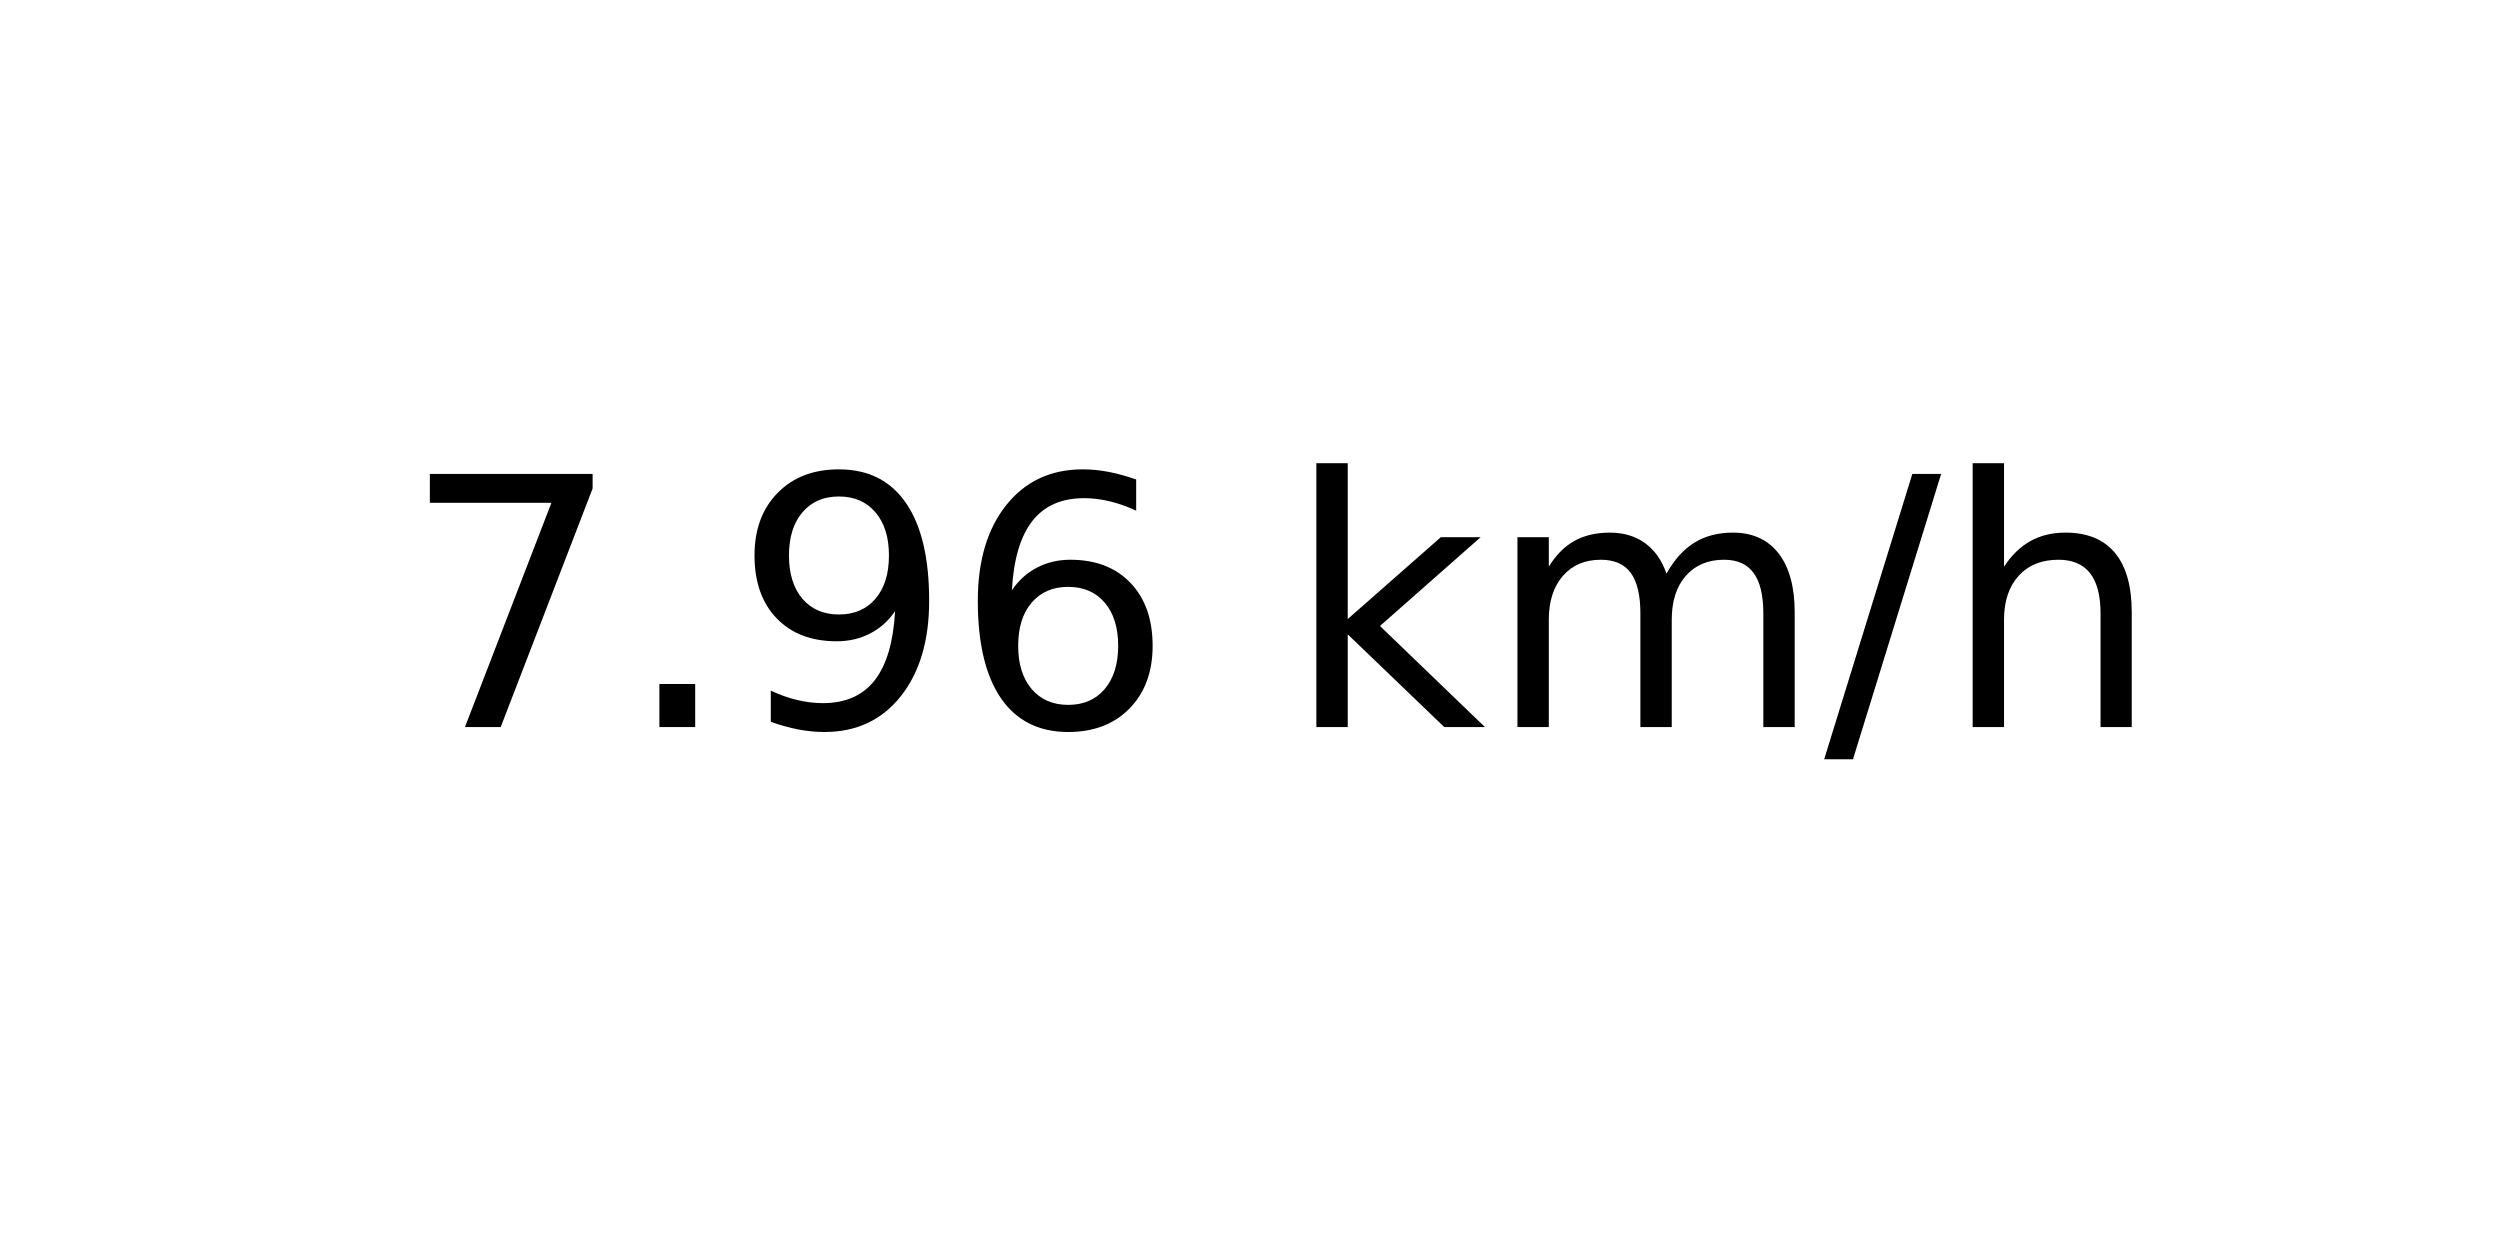
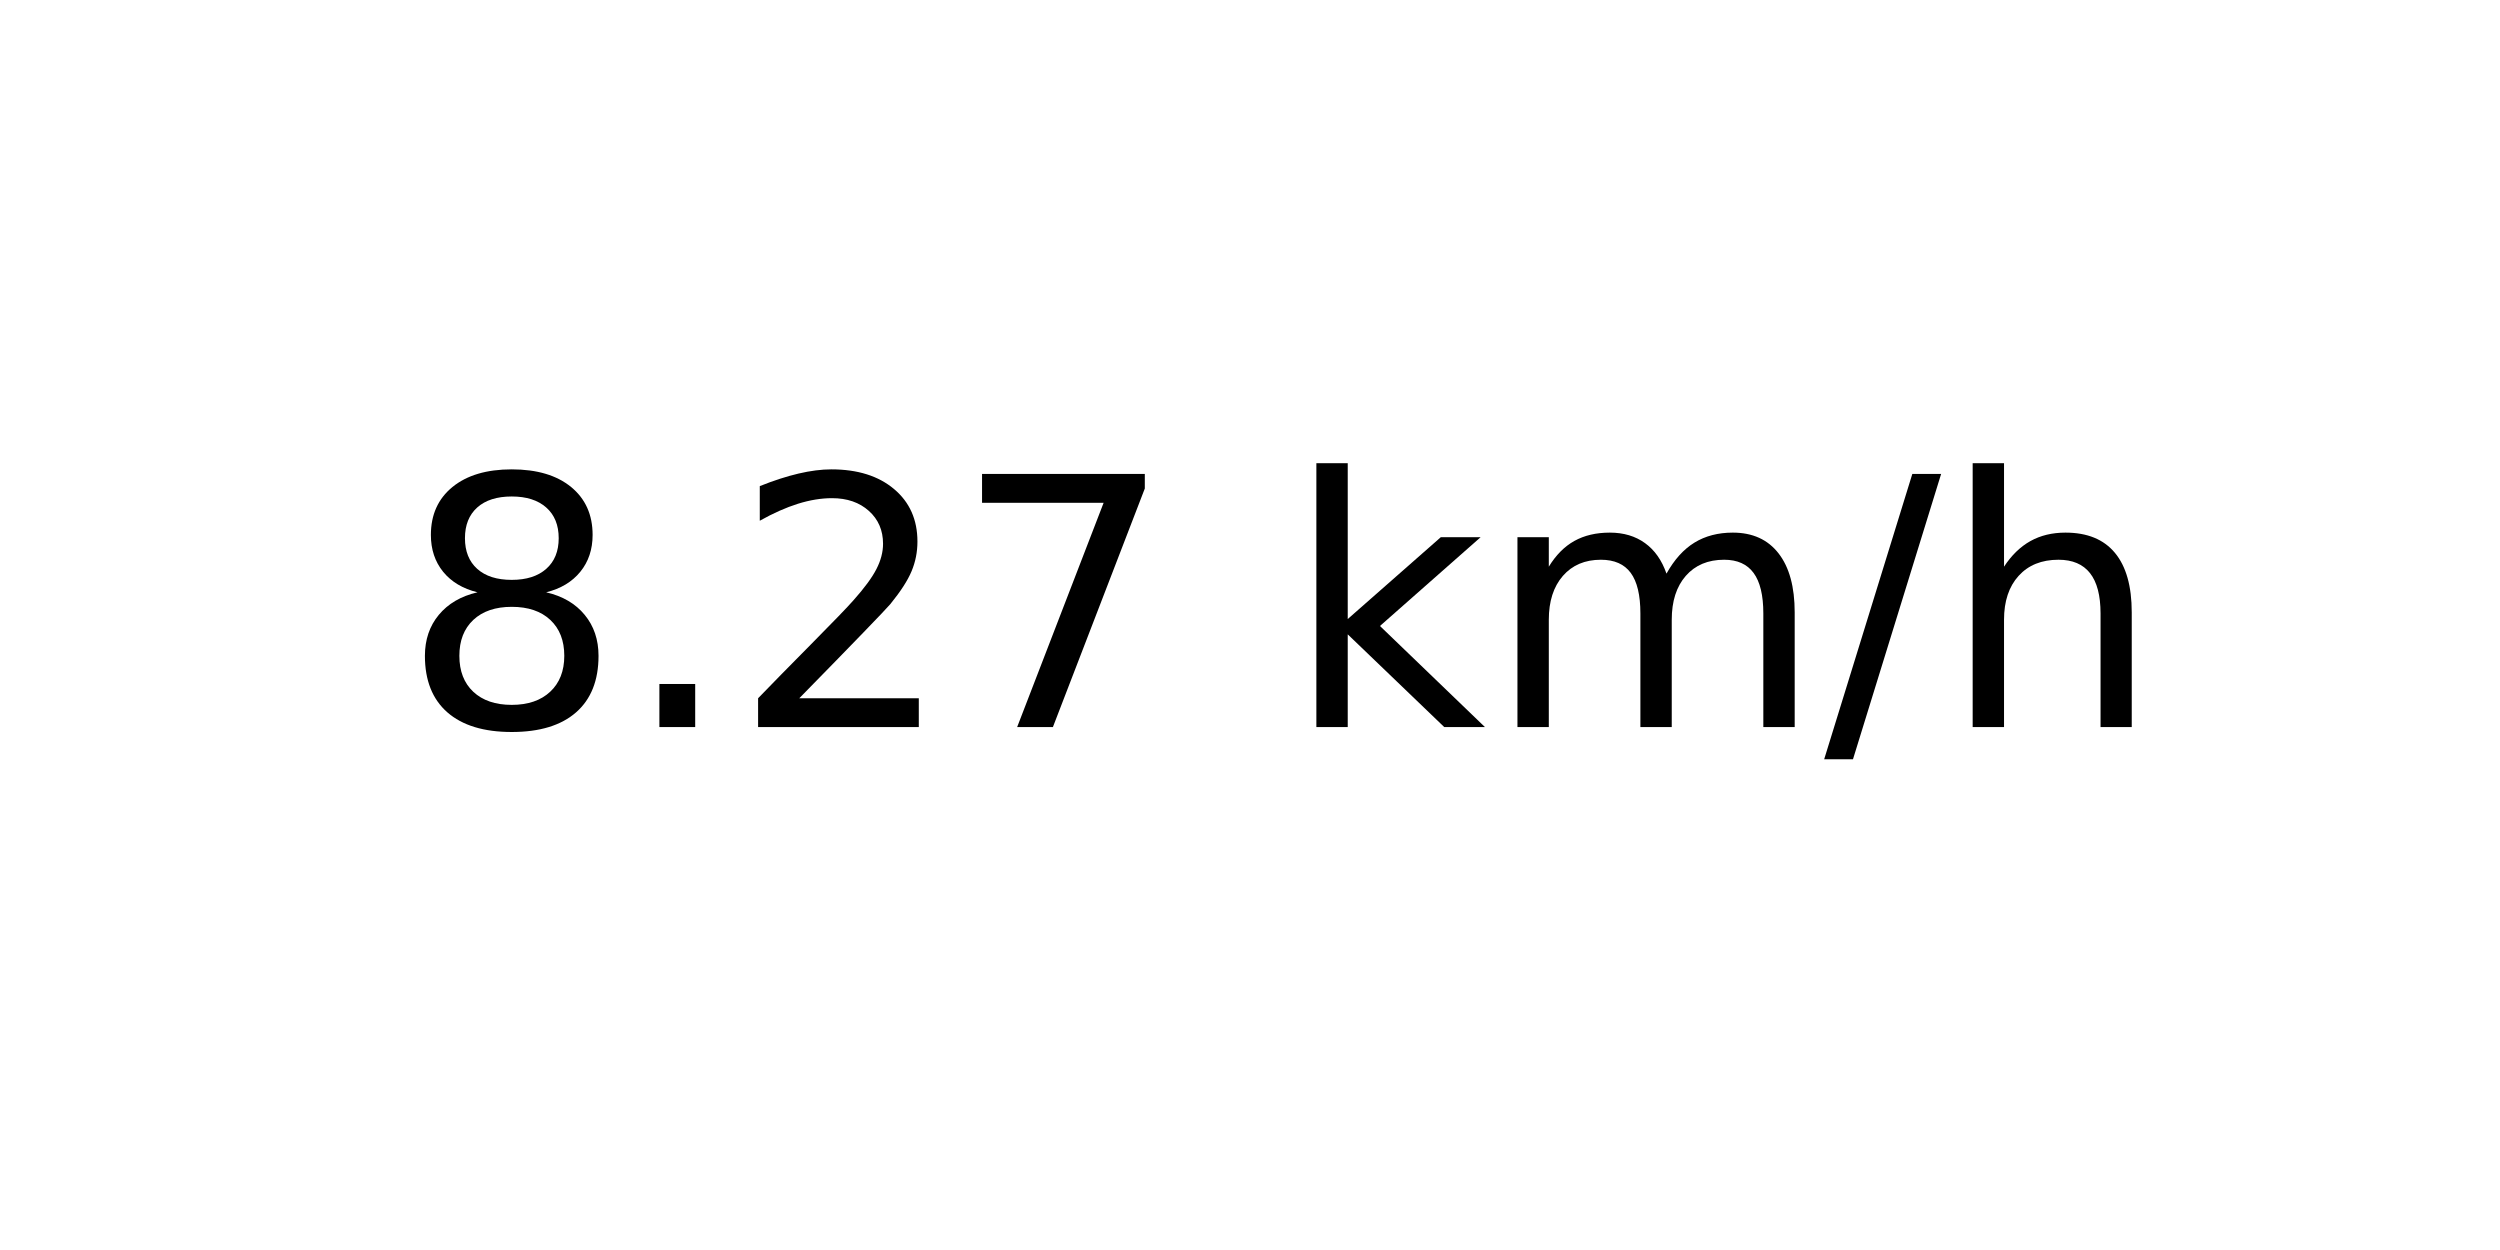
<svg xmlns="http://www.w3.org/2000/svg" xmlns:xlink="http://www.w3.org/1999/xlink" width="72pt" height="36pt" viewBox="0 0 72 36" version="1.1">
  <defs>
    <style type="text/css">*{stroke-linejoin: round; stroke-linecap: butt}</style>
  </defs>
  <g id="figure_1">
    <g id="axes_1">
      <g id="text_1">
        <g transform="translate(11.55937 20.93937) scale(0.1 -0.1)">
          <defs>
+             <path id="DejaVuSans-38" d="M 2034 2216  Q 1584 2216 1326 1975  Q 1069 1734 1069 1313  Q 1069 891 1326 650  Q 1584 409 2034 409  Q 2484 409 2743 651  Q 3003 894 3003 1313  Q 3003 1734 2745 1975  Q 2488 2216 2034 2216  z M 1403 2484  Q 997 2584 770 2862  Q 544 3141 544 3541  Q 544 4100 942 4425  Q 1341 4750 2034 4750  Q 2731 4750 3128 4425  Q 3525 4100 3525 3541  Q 3525 3141 3298 2862  Q 3072 2584 2669 2484  Q 3125 2378 3379 2068  Q 3634 1759 3634 1313  Q 3634 634 3220 271  Q 2806 -91 2034 -91  Q 1263 -91 848 271  Q 434 634 434 1313  Q 434 1759 690 2068  Q 947 2378 1403 2484  z M 1172 3481  Q 1172 3119 1398 2916  Q 1625 2713 2034 2713  Q 2441 2713 2670 2916  Q 2900 3119 2900 3481  Q 2900 3844 2670 4047  Q 2441 4250 2034 4250  Q 1625 4250 1398 4047  Q 1172 3844 1172 3481  z " transform="scale(0.015625)" />
+             <path id="DejaVuSans-2e" d="M 684 794  L 1344 794  L 1344 0  L 684 0  L 684 794  z " transform="scale(0.015625)" />
+             <path id="DejaVuSans-32" d="M 1228 531  L 3431 531  L 3431 0  L 469 0  L 469 531  Q 828 903 1448 1529  Q 2069 2156 2228 2338  Q 2531 2678 2651 2914  Q 2772 3150 2772 3378  Q 2772 3750 2511 3984  Q 2250 4219 1831 4219  Q 1534 4219 1204 4116  Q 875 4013 500 3803  L 500 4441  Q 881 4594 1212 4672  Q 1544 4750 1819 4750  Q 2544 4750 2975 4387  Q 3406 4025 3406 3419  Q 3406 3131 3298 2873  Q 3191 2616 2906 2266  Q 2828 2175 2409 1742  Q 1991 1309 1228 531  z " transform="scale(0.015625)" />
            <path id="DejaVuSans-37" d="M 525 4666  L 3525 4666  L 3525 4397  L 1831 0  L 1172 0  L 2766 4134  L 525 4134  L 525 4666  z " transform="scale(0.015625)" />
-             <path id="DejaVuSans-2e" d="M 684 794  L 1344 794  L 1344 0  L 684 0  L 684 794  z " transform="scale(0.015625)" />
-             <path id="DejaVuSans-39" d="M 703 97  L 703 672  Q 941 559 1184 500  Q 1428 441 1663 441  Q 2288 441 2617 861  Q 2947 1281 2994 2138  Q 2813 1869 2534 1725  Q 2256 1581 1919 1581  Q 1219 1581 811 2004  Q 403 2428 403 3163  Q 403 3881 828 4315  Q 1253 4750 1959 4750  Q 2769 4750 3195 4129  Q 3622 3509 3622 2328  Q 3622 1225 3098 567  Q 2575 -91 1691 -91  Q 1453 -91 1209 -44  Q 966 3 703 97  z M 1959 2075  Q 2384 2075 2632 2365  Q 2881 2656 2881 3163  Q 2881 3666 2632 3958  Q 2384 4250 1959 4250  Q 1534 4250 1286 3958  Q 1038 3666 1038 3163  Q 1038 2656 1286 2365  Q 1534 2075 1959 2075  z " transform="scale(0.015625)" />
-             <path id="DejaVuSans-36" d="M 2113 2584  Q 1688 2584 1439 2293  Q 1191 2003 1191 1497  Q 1191 994 1439 701  Q 1688 409 2113 409  Q 2538 409 2786 701  Q 3034 994 3034 1497  Q 3034 2003 2786 2293  Q 2538 2584 2113 2584  z M 3366 4563  L 3366 3988  Q 3128 4100 2886 4159  Q 2644 4219 2406 4219  Q 1781 4219 1451 3797  Q 1122 3375 1075 2522  Q 1259 2794 1537 2939  Q 1816 3084 2150 3084  Q 2853 3084 3261 2657  Q 3669 2231 3669 1497  Q 3669 778 3244 343  Q 2819 -91 2113 -91  Q 1303 -91 875 529  Q 447 1150 447 2328  Q 447 3434 972 4092  Q 1497 4750 2381 4750  Q 2619 4750 2861 4703  Q 3103 4656 3366 4563  z " transform="scale(0.015625)" />
            <path id="DejaVuSans-20" transform="scale(0.015625)" />
            <path id="DejaVuSans-6b" d="M 581 4863  L 1159 4863  L 1159 1991  L 2875 3500  L 3609 3500  L 1753 1863  L 3688 0  L 2938 0  L 1159 1709  L 1159 0  L 581 0  L 581 4863  z " transform="scale(0.015625)" />
            <path id="DejaVuSans-6d" d="M 3328 2828  Q 3544 3216 3844 3400  Q 4144 3584 4550 3584  Q 5097 3584 5394 3201  Q 5691 2819 5691 2113  L 5691 0  L 5113 0  L 5113 2094  Q 5113 2597 4934 2840  Q 4756 3084 4391 3084  Q 3944 3084 3684 2787  Q 3425 2491 3425 1978  L 3425 0  L 2847 0  L 2847 2094  Q 2847 2600 2669 2842  Q 2491 3084 2119 3084  Q 1678 3084 1418 2786  Q 1159 2488 1159 1978  L 1159 0  L 581 0  L 581 3500  L 1159 3500  L 1159 2956  Q 1356 3278 1631 3431  Q 1906 3584 2284 3584  Q 2666 3584 2933 3390  Q 3200 3197 3328 2828  z " transform="scale(0.015625)" />
            <path id="DejaVuSans-2f" d="M 1625 4666  L 2156 4666  L 531 -594  L 0 -594  L 1625 4666  z " transform="scale(0.015625)" />
            <path id="DejaVuSans-68" d="M 3513 2113  L 3513 0  L 2938 0  L 2938 2094  Q 2938 2591 2744 2837  Q 2550 3084 2163 3084  Q 1697 3084 1428 2787  Q 1159 2491 1159 1978  L 1159 0  L 581 0  L 581 4863  L 1159 4863  L 1159 2956  Q 1366 3272 1645 3428  Q 1925 3584 2291 3584  Q 2894 3584 3203 3211  Q 3513 2838 3513 2113  z " transform="scale(0.015625)" />
          </defs>
-           <use xlink:href="#DejaVuSans-37" />
+           <use xlink:href="#DejaVuSans-38" />
          <use xlink:href="#DejaVuSans-2e" x="63.623" />
-           <use xlink:href="#DejaVuSans-39" x="95.41" />
-           <use xlink:href="#DejaVuSans-36" x="159.033" />
+           <use xlink:href="#DejaVuSans-32" x="95.41" />
+           <use xlink:href="#DejaVuSans-37" x="159.033" />
          <use xlink:href="#DejaVuSans-20" x="222.656" />
          <use xlink:href="#DejaVuSans-6b" x="254.443" />
          <use xlink:href="#DejaVuSans-6d" x="312.354" />
          <use xlink:href="#DejaVuSans-2f" x="409.766" />
          <use xlink:href="#DejaVuSans-68" x="443.457" />
        </g>
      </g>
    </g>
  </g>
</svg>
